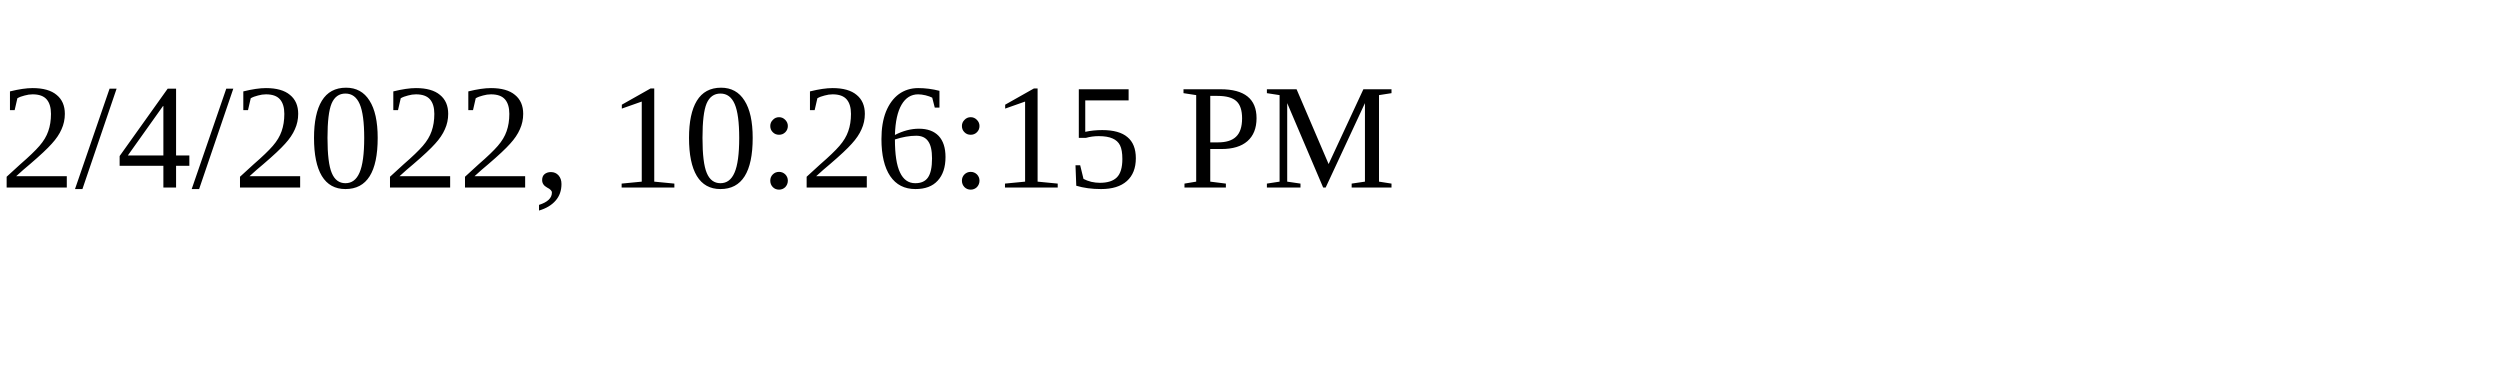
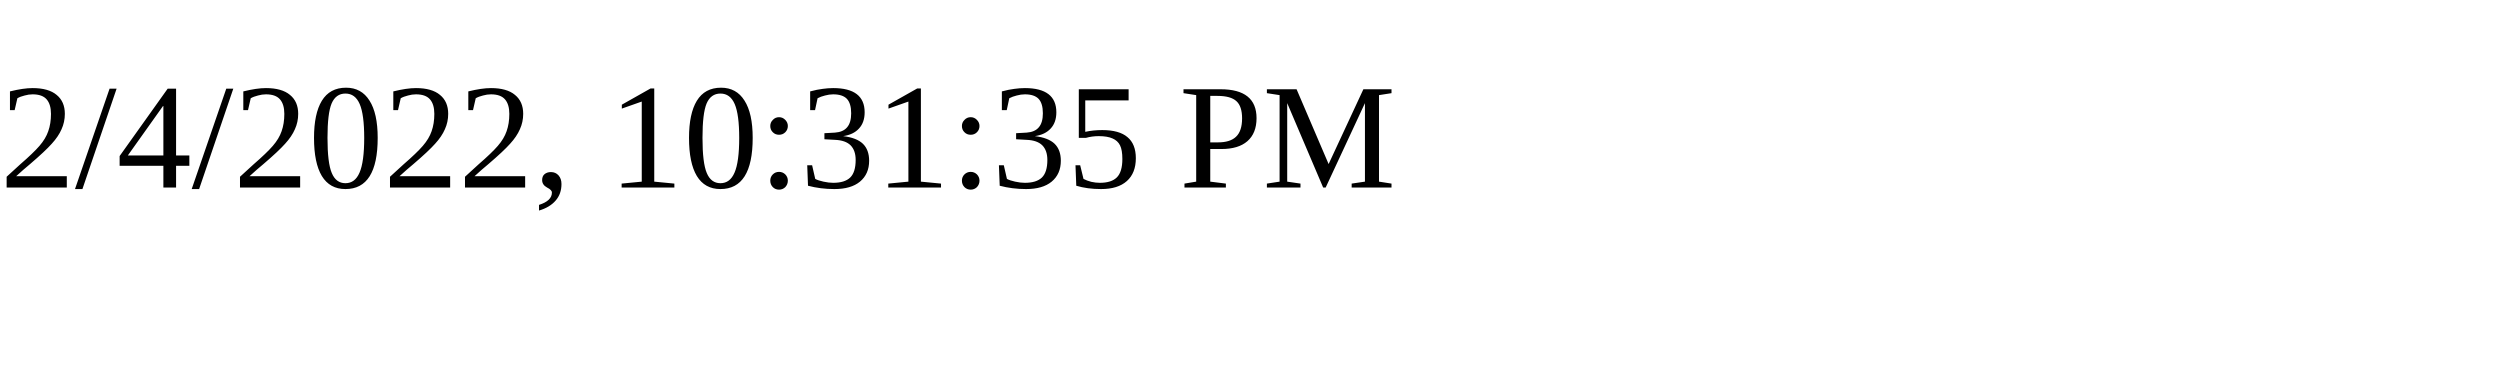
<svg xmlns="http://www.w3.org/2000/svg" height="30" width="200">
-   <text x="0" y="15">2/4/2022, 10:26:15 PM</text>
+   <text x="0" y="15">2/4/2022, 10:31:35 PM</text>
</svg>
